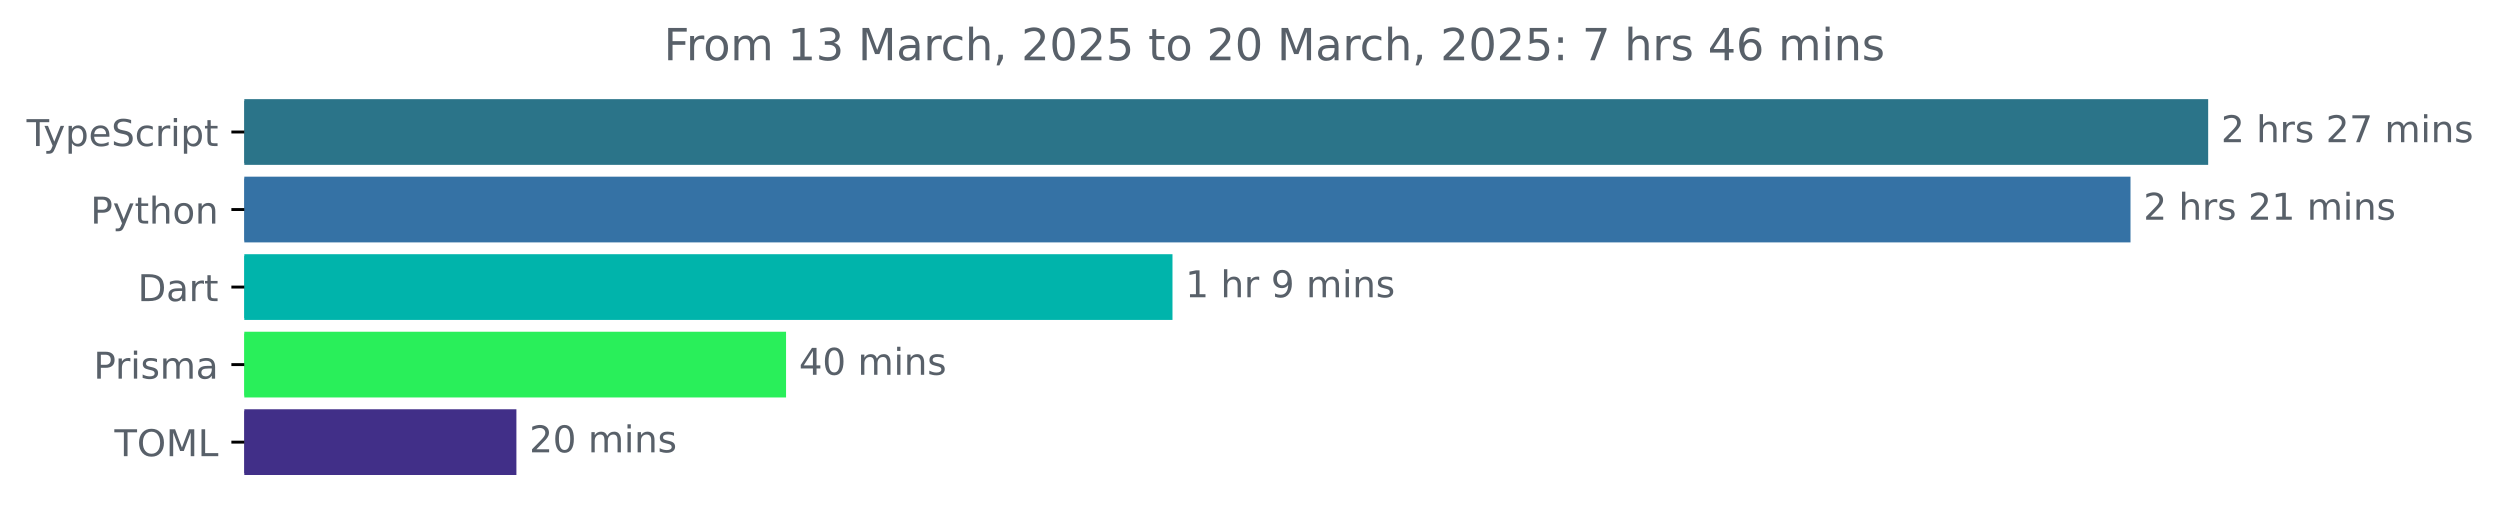
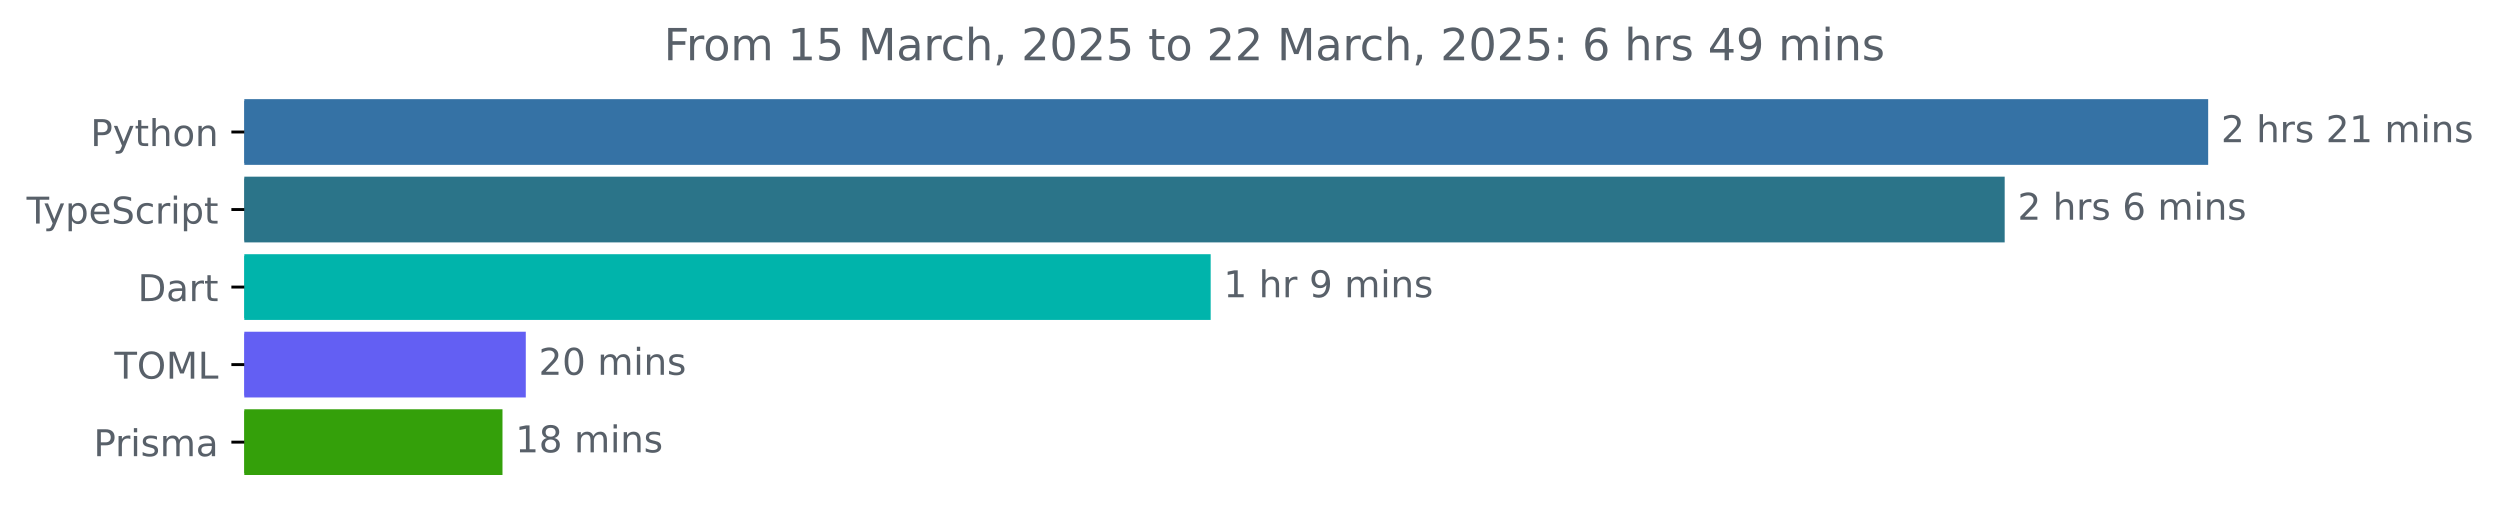
<svg xmlns="http://www.w3.org/2000/svg" xmlns:xlink="http://www.w3.org/1999/xlink" width="677.144pt" height="140.398pt" viewBox="0 0 677.144 140.398" version="1.1">
  <defs>
    <style type="text/css">*{stroke-linejoin: round; stroke-linecap: butt}</style>
  </defs>
  <g id="figure_1">
    <g id="patch_1">
      <path d="M -0 140.398  L 677.144 140.398  L 677.144 0  L -0 0  L -0 140.398  z " style="fill: none" />
    </g>
    <g id="axes_1">
      <g id="patch_2">
-         <path d="M 66.17 27.358  L 597.599 27.358  L 597.599 44.158  L 66.17 44.158  z " clip-path="url(#p927db77954)" style="fill: #2b7489; stroke: #2b7489; stroke-linejoin: miter" />
+         <path d="M 66.17 27.358  L 597.599 27.358  L 597.599 44.158  L 66.17 44.158  z " clip-path="url(#p9f49f34208)" style="fill: #3572a5; stroke: #3572a5; stroke-linejoin: miter" />
      </g>
      <g id="patch_3">
-         <path d="M 66.17 48.358  L 576.564 48.358  L 576.564 65.158  L 66.17 65.158  z " clip-path="url(#p927db77954)" style="fill: #3572a5; stroke: #3572a5; stroke-linejoin: miter" />
+         <path d="M 66.17 48.358  L 542.485 48.358  L 542.485 65.158  L 66.17 65.158  z " clip-path="url(#p9f49f34208)" style="fill: #2b7489; stroke: #2b7489; stroke-linejoin: miter" />
      </g>
      <g id="patch_4">
-         <path d="M 66.17 69.358  L 317.076 69.358  L 317.076 86.158  L 66.17 86.158  z " clip-path="url(#p927db77954)" style="fill: #00b4ab; stroke: #00b4ab; stroke-linejoin: miter" />
+         <path d="M 66.17 69.358  L 327.42 69.358  L 327.42 86.158  L 66.17 86.158  z " clip-path="url(#p9f49f34208)" style="fill: #00b4ab; stroke: #00b4ab; stroke-linejoin: miter" />
      </g>
      <g id="patch_5">
-         <path d="M 66.17 90.358  L 212.406 90.358  L 212.406 107.158  L 66.17 107.158  z " clip-path="url(#p927db77954)" style="fill: #29ef5a; stroke: #29ef5a; stroke-linejoin: miter" />
+         <path d="M 66.17 90.358  L 141.913 90.358  L 141.913 107.158  L 66.17 107.158  z " clip-path="url(#p9f49f34208)" style="fill: #635ff3; stroke: #635ff3; stroke-linejoin: miter" />
      </g>
      <g id="patch_6">
-         <path d="M 66.17 111.358  L 139.372 111.358  L 139.372 128.158  L 66.17 128.158  z " clip-path="url(#p927db77954)" style="fill: #412f88; stroke: #412f88; stroke-linejoin: miter" />
+         <path d="M 66.17 111.358  L 135.601 111.358  L 135.601 128.158  L 66.17 128.158  z " clip-path="url(#p9f49f34208)" style="fill: #34a00a; stroke: #34a00a; stroke-linejoin: miter" />
      </g>
      <g id="matplotlib.axis_1" />
      <g id="matplotlib.axis_2">
        <g id="ytick_1">
          <g id="line2d_1">
            <defs>
-               <path id="m50f2dc5265" d="M 0 0  L -3.5 0  " style="stroke: #000000; stroke-width: 0.8" />
+               <path id="m566d3fb711" d="M 0 0  L -3.5 0  " style="stroke: #000000; stroke-width: 0.8" />
            </defs>
            <g>
-               <use xlink:href="#m50f2dc5265" x="66.17" y="35.758" style="stroke: #000000; stroke-width: 0.8" />
+               <use xlink:href="#m566d3fb711" x="66.17" y="35.758" style="stroke: #000000; stroke-width: 0.8" />
            </g>
          </g>
          <g id="text_1">
-             <g style="fill: #586069" transform="translate(7.2 39.55734) scale(0.1 -0.1)">
+             <g style="fill: #586069" transform="translate(24.50781 39.55734) scale(0.1 -0.1)">
+               <defs>
+                 <path id="DejaVuSans-50" d="M 1259 4147  L 1259 2394  L 2053 2394  Q 2494 2394 2734 2622  Q 2975 2850 2975 3272  Q 2975 3691 2734 3919  Q 2494 4147 2053 4147  L 1259 4147  z M 628 4666  L 2053 4666  Q 2838 4666 3239 4311  Q 3641 3956 3641 3272  Q 3641 2581 3239 2228  Q 2838 1875 2053 1875  L 1259 1875  L 1259 0  L 628 0  L 628 4666  z " transform="scale(0.015625)" />
+                 <path id="DejaVuSans-79" d="M 2059 -325  Q 1816 -950 1584 -1140  Q 1353 -1331 966 -1331  L 506 -1331  L 506 -850  L 844 -850  Q 1081 -850 1212 -737  Q 1344 -625 1503 -206  L 1606 56  L 191 3500  L 800 3500  L 1894 763  L 2988 3500  L 3597 3500  L 2059 -325  z " transform="scale(0.015625)" />
+                 <path id="DejaVuSans-74" d="M 1172 4494  L 1172 3500  L 2356 3500  L 2356 3053  L 1172 3053  L 1172 1153  Q 1172 725 1289 603  Q 1406 481 1766 481  L 2356 481  L 2356 0  L 1766 0  Q 1100 0 847 248  Q 594 497 594 1153  L 594 3053  L 172 3053  L 172 3500  L 594 3500  L 594 4494  L 1172 4494  z " transform="scale(0.015625)" />
+                 <path id="DejaVuSans-68" d="M 3513 2113  L 3513 0  L 2938 0  L 2938 2094  Q 2938 2591 2744 2837  Q 2550 3084 2163 3084  Q 1697 3084 1428 2787  Q 1159 2491 1159 1978  L 1159 0  L 581 0  L 581 4863  L 1159 4863  L 1159 2956  Q 1366 3272 1645 3428  Q 1925 3584 2291 3584  Q 2894 3584 3203 3211  Q 3513 2838 3513 2113  z " transform="scale(0.015625)" />
+                 <path id="DejaVuSans-6f" d="M 1959 3097  Q 1497 3097 1228 2736  Q 959 2375 959 1747  Q 959 1119 1226 758  Q 1494 397 1959 397  Q 2419 397 2687 759  Q 2956 1122 2956 1747  Q 2956 2369 2687 2733  Q 2419 3097 1959 3097  z M 1959 3584  Q 2709 3584 3137 3096  Q 3566 2609 3566 1747  Q 3566 888 3137 398  Q 2709 -91 1959 -91  Q 1206 -91 779 398  Q 353 888 353 1747  Q 353 2609 779 3096  Q 1206 3584 1959 3584  z " transform="scale(0.015625)" />
+                 <path id="DejaVuSans-6e" d="M 3513 2113  L 3513 0  L 2938 0  L 2938 2094  Q 2938 2591 2744 2837  Q 2550 3084 2163 3084  Q 1697 3084 1428 2787  Q 1159 2491 1159 1978  L 1159 0  L 581 0  L 581 3500  L 1159 3500  L 1159 2956  Q 1366 3272 1645 3428  Q 1925 3584 2291 3584  Q 2894 3584 3203 3211  Q 3513 2838 3513 2113  z " transform="scale(0.015625)" />
+               </defs>
+               <use xlink:href="#DejaVuSans-50" />
+               <use xlink:href="#DejaVuSans-79" x="60.303" />
+               <use xlink:href="#DejaVuSans-74" x="119.482" />
+               <use xlink:href="#DejaVuSans-68" x="158.691" />
+               <use xlink:href="#DejaVuSans-6f" x="222.07" />
+               <use xlink:href="#DejaVuSans-6e" x="283.252" />
+             </g>
+           </g>
+         </g>
+         <g id="ytick_2">
+           <g id="line2d_2">
+             <g>
+               <use xlink:href="#m566d3fb711" x="66.17" y="56.758" style="stroke: #000000; stroke-width: 0.8" />
+             </g>
+           </g>
+           <g id="text_2">
+             <g style="fill: #586069" transform="translate(7.2 60.55734) scale(0.1 -0.1)">
              <defs>
                <path id="DejaVuSans-54" d="M -19 4666  L 3928 4666  L 3928 4134  L 2272 4134  L 2272 0  L 1638 0  L 1638 4134  L -19 4134  L -19 4666  z " transform="scale(0.015625)" />
-                 <path id="DejaVuSans-79" d="M 2059 -325  Q 1816 -950 1584 -1140  Q 1353 -1331 966 -1331  L 506 -1331  L 506 -850  L 844 -850  Q 1081 -850 1212 -737  Q 1344 -625 1503 -206  L 1606 56  L 191 3500  L 800 3500  L 1894 763  L 2988 3500  L 3597 3500  L 2059 -325  z " transform="scale(0.015625)" />
                <path id="DejaVuSans-70" d="M 1159 525  L 1159 -1331  L 581 -1331  L 581 3500  L 1159 3500  L 1159 2969  Q 1341 3281 1617 3432  Q 1894 3584 2278 3584  Q 2916 3584 3314 3078  Q 3713 2572 3713 1747  Q 3713 922 3314 415  Q 2916 -91 2278 -91  Q 1894 -91 1617 61  Q 1341 213 1159 525  z M 3116 1747  Q 3116 2381 2855 2742  Q 2594 3103 2138 3103  Q 1681 3103 1420 2742  Q 1159 2381 1159 1747  Q 1159 1113 1420 752  Q 1681 391 2138 391  Q 2594 391 2855 752  Q 3116 1113 3116 1747  z " transform="scale(0.015625)" />
                <path id="DejaVuSans-65" d="M 3597 1894  L 3597 1613  L 953 1613  Q 991 1019 1311 708  Q 1631 397 2203 397  Q 2534 397 2845 478  Q 3156 559 3463 722  L 3463 178  Q 3153 47 2828 -22  Q 2503 -91 2169 -91  Q 1331 -91 842 396  Q 353 884 353 1716  Q 353 2575 817 3079  Q 1281 3584 2069 3584  Q 2775 3584 3186 3129  Q 3597 2675 3597 1894  z M 3022 2063  Q 3016 2534 2758 2815  Q 2500 3097 2075 3097  Q 1594 3097 1305 2825  Q 1016 2553 972 2059  L 3022 2063  z " transform="scale(0.015625)" />
                <path id="DejaVuSans-53" d="M 3425 4513  L 3425 3897  Q 3066 4069 2747 4153  Q 2428 4238 2131 4238  Q 1616 4238 1336 4038  Q 1056 3838 1056 3469  Q 1056 3159 1242 3001  Q 1428 2844 1947 2747  L 2328 2669  Q 3034 2534 3370 2195  Q 3706 1856 3706 1288  Q 3706 609 3251 259  Q 2797 -91 1919 -91  Q 1588 -91 1214 -16  Q 841 59 441 206  L 441 856  Q 825 641 1194 531  Q 1563 422 1919 422  Q 2459 422 2753 634  Q 3047 847 3047 1241  Q 3047 1584 2836 1778  Q 2625 1972 2144 2069  L 1759 2144  Q 1053 2284 737 2584  Q 422 2884 422 3419  Q 422 4038 858 4394  Q 1294 4750 2059 4750  Q 2388 4750 2728 4690  Q 3069 4631 3425 4513  z " transform="scale(0.015625)" />
                <path id="DejaVuSans-63" d="M 3122 3366  L 3122 2828  Q 2878 2963 2633 3030  Q 2388 3097 2138 3097  Q 1578 3097 1268 2742  Q 959 2388 959 1747  Q 959 1106 1268 751  Q 1578 397 2138 397  Q 2388 397 2633 464  Q 2878 531 3122 666  L 3122 134  Q 2881 22 2623 -34  Q 2366 -91 2075 -91  Q 1284 -91 818 406  Q 353 903 353 1747  Q 353 2603 823 3093  Q 1294 3584 2113 3584  Q 2378 3584 2631 3529  Q 2884 3475 3122 3366  z " transform="scale(0.015625)" />
                <path id="DejaVuSans-72" d="M 2631 2963  Q 2534 3019 2420 3045  Q 2306 3072 2169 3072  Q 1681 3072 1420 2755  Q 1159 2438 1159 1844  L 1159 0  L 581 0  L 581 3500  L 1159 3500  L 1159 2956  Q 1341 3275 1631 3429  Q 1922 3584 2338 3584  Q 2397 3584 2469 3576  Q 2541 3569 2628 3553  L 2631 2963  z " transform="scale(0.015625)" />
                <path id="DejaVuSans-69" d="M 603 3500  L 1178 3500  L 1178 0  L 603 0  L 603 3500  z M 603 4863  L 1178 4863  L 1178 4134  L 603 4134  L 603 4863  z " transform="scale(0.015625)" />
-                 <path id="DejaVuSans-74" d="M 1172 4494  L 1172 3500  L 2356 3500  L 2356 3053  L 1172 3053  L 1172 1153  Q 1172 725 1289 603  Q 1406 481 1766 481  L 2356 481  L 2356 0  L 1766 0  Q 1100 0 847 248  Q 594 497 594 1153  L 594 3053  L 172 3053  L 172 3500  L 594 3500  L 594 4494  L 1172 4494  z " transform="scale(0.015625)" />
              </defs>
              <use xlink:href="#DejaVuSans-54" />
              <use xlink:href="#DejaVuSans-79" x="45.459" />
              <use xlink:href="#DejaVuSans-70" x="104.639" />
              <use xlink:href="#DejaVuSans-65" x="168.115" />
              <use xlink:href="#DejaVuSans-53" x="229.639" />
              <use xlink:href="#DejaVuSans-63" x="293.115" />
              <use xlink:href="#DejaVuSans-72" x="348.096" />
              <use xlink:href="#DejaVuSans-69" x="389.209" />
              <use xlink:href="#DejaVuSans-70" x="416.992" />
              <use xlink:href="#DejaVuSans-74" x="480.469" />
            </g>
          </g>
        </g>
-         <g id="ytick_2">
-           <g id="line2d_2">
-             <g>
-               <use xlink:href="#m50f2dc5265" x="66.17" y="56.758" style="stroke: #000000; stroke-width: 0.8" />
-             </g>
-           </g>
-           <g id="text_2">
-             <g style="fill: #586069" transform="translate(24.50781 60.55734) scale(0.1 -0.1)">
-               <defs>
-                 <path id="DejaVuSans-50" d="M 1259 4147  L 1259 2394  L 2053 2394  Q 2494 2394 2734 2622  Q 2975 2850 2975 3272  Q 2975 3691 2734 3919  Q 2494 4147 2053 4147  L 1259 4147  z M 628 4666  L 2053 4666  Q 2838 4666 3239 4311  Q 3641 3956 3641 3272  Q 3641 2581 3239 2228  Q 2838 1875 2053 1875  L 1259 1875  L 1259 0  L 628 0  L 628 4666  z " transform="scale(0.015625)" />
-                 <path id="DejaVuSans-68" d="M 3513 2113  L 3513 0  L 2938 0  L 2938 2094  Q 2938 2591 2744 2837  Q 2550 3084 2163 3084  Q 1697 3084 1428 2787  Q 1159 2491 1159 1978  L 1159 0  L 581 0  L 581 4863  L 1159 4863  L 1159 2956  Q 1366 3272 1645 3428  Q 1925 3584 2291 3584  Q 2894 3584 3203 3211  Q 3513 2838 3513 2113  z " transform="scale(0.015625)" />
-                 <path id="DejaVuSans-6f" d="M 1959 3097  Q 1497 3097 1228 2736  Q 959 2375 959 1747  Q 959 1119 1226 758  Q 1494 397 1959 397  Q 2419 397 2687 759  Q 2956 1122 2956 1747  Q 2956 2369 2687 2733  Q 2419 3097 1959 3097  z M 1959 3584  Q 2709 3584 3137 3096  Q 3566 2609 3566 1747  Q 3566 888 3137 398  Q 2709 -91 1959 -91  Q 1206 -91 779 398  Q 353 888 353 1747  Q 353 2609 779 3096  Q 1206 3584 1959 3584  z " transform="scale(0.015625)" />
-                 <path id="DejaVuSans-6e" d="M 3513 2113  L 3513 0  L 2938 0  L 2938 2094  Q 2938 2591 2744 2837  Q 2550 3084 2163 3084  Q 1697 3084 1428 2787  Q 1159 2491 1159 1978  L 1159 0  L 581 0  L 581 3500  L 1159 3500  L 1159 2956  Q 1366 3272 1645 3428  Q 1925 3584 2291 3584  Q 2894 3584 3203 3211  Q 3513 2838 3513 2113  z " transform="scale(0.015625)" />
-               </defs>
-               <use xlink:href="#DejaVuSans-50" />
-               <use xlink:href="#DejaVuSans-79" x="60.303" />
-               <use xlink:href="#DejaVuSans-74" x="119.482" />
-               <use xlink:href="#DejaVuSans-68" x="158.691" />
-               <use xlink:href="#DejaVuSans-6f" x="222.07" />
-               <use xlink:href="#DejaVuSans-6e" x="283.252" />
-             </g>
-           </g>
-         </g>
        <g id="ytick_3">
          <g id="line2d_3">
            <g>
-               <use xlink:href="#m50f2dc5265" x="66.17" y="77.758" style="stroke: #000000; stroke-width: 0.8" />
+               <use xlink:href="#m566d3fb711" x="66.17" y="77.758" style="stroke: #000000; stroke-width: 0.8" />
            </g>
          </g>
          <g id="text_3">
            <g style="fill: #586069" transform="translate(37.31094 81.55734) scale(0.1 -0.1)">
              <defs>
                <path id="DejaVuSans-44" d="M 1259 4147  L 1259 519  L 2022 519  Q 2988 519 3436 956  Q 3884 1394 3884 2338  Q 3884 3275 3436 3711  Q 2988 4147 2022 4147  L 1259 4147  z M 628 4666  L 1925 4666  Q 3281 4666 3915 4102  Q 4550 3538 4550 2338  Q 4550 1131 3912 565  Q 3275 0 1925 0  L 628 0  L 628 4666  z " transform="scale(0.015625)" />
                <path id="DejaVuSans-61" d="M 2194 1759  Q 1497 1759 1228 1600  Q 959 1441 959 1056  Q 959 750 1161 570  Q 1363 391 1709 391  Q 2188 391 2477 730  Q 2766 1069 2766 1631  L 2766 1759  L 2194 1759  z M 3341 1997  L 3341 0  L 2766 0  L 2766 531  Q 2569 213 2275 61  Q 1981 -91 1556 -91  Q 1019 -91 701 211  Q 384 513 384 1019  Q 384 1609 779 1909  Q 1175 2209 1959 2209  L 2766 2209  L 2766 2266  Q 2766 2663 2505 2880  Q 2244 3097 1772 3097  Q 1472 3097 1187 3025  Q 903 2953 641 2809  L 641 3341  Q 956 3463 1253 3523  Q 1550 3584 1831 3584  Q 2591 3584 2966 3190  Q 3341 2797 3341 1997  z " transform="scale(0.015625)" />
              </defs>
              <use xlink:href="#DejaVuSans-44" />
              <use xlink:href="#DejaVuSans-61" x="77.002" />
              <use xlink:href="#DejaVuSans-72" x="138.281" />
              <use xlink:href="#DejaVuSans-74" x="179.395" />
            </g>
          </g>
        </g>
        <g id="ytick_4">
          <g id="line2d_4">
            <g>
-               <use xlink:href="#m50f2dc5265" x="66.17" y="98.758" style="stroke: #000000; stroke-width: 0.8" />
+               <use xlink:href="#m566d3fb711" x="66.17" y="98.758" style="stroke: #000000; stroke-width: 0.8" />
            </g>
          </g>
          <g id="text_4">
-             <g style="fill: #586069" transform="translate(25.34844 102.5573) scale(0.1 -0.1)">
+             <g style="fill: #586069" transform="translate(30.99063 102.5573) scale(0.1 -0.1)">
+               <defs>
+                 <path id="DejaVuSans-4f" d="M 2522 4238  Q 1834 4238 1429 3725  Q 1025 3213 1025 2328  Q 1025 1447 1429 934  Q 1834 422 2522 422  Q 3209 422 3611 934  Q 4013 1447 4013 2328  Q 4013 3213 3611 3725  Q 3209 4238 2522 4238  z M 2522 4750  Q 3503 4750 4090 4092  Q 4678 3434 4678 2328  Q 4678 1225 4090 567  Q 3503 -91 2522 -91  Q 1538 -91 948 565  Q 359 1222 359 2328  Q 359 3434 948 4092  Q 1538 4750 2522 4750  z " transform="scale(0.015625)" />
+                 <path id="DejaVuSans-4d" d="M 628 4666  L 1569 4666  L 2759 1491  L 3956 4666  L 4897 4666  L 4897 0  L 4281 0  L 4281 4097  L 3078 897  L 2444 897  L 1241 4097  L 1241 0  L 628 0  L 628 4666  z " transform="scale(0.015625)" />
+                 <path id="DejaVuSans-4c" d="M 628 4666  L 1259 4666  L 1259 531  L 3531 531  L 3531 0  L 628 0  L 628 4666  z " transform="scale(0.015625)" />
+               </defs>
+               <use xlink:href="#DejaVuSans-54" />
+               <use xlink:href="#DejaVuSans-4f" x="61.084" />
+               <use xlink:href="#DejaVuSans-4d" x="139.795" />
+               <use xlink:href="#DejaVuSans-4c" x="226.074" />
+             </g>
+           </g>
+         </g>
+         <g id="ytick_5">
+           <g id="line2d_5">
+             <g>
+               <use xlink:href="#m566d3fb711" x="66.17" y="119.758" style="stroke: #000000; stroke-width: 0.8" />
+             </g>
+           </g>
+           <g id="text_5">
+             <g style="fill: #586069" transform="translate(25.34844 123.5573) scale(0.1 -0.1)">
              <defs>
                <path id="DejaVuSans-73" d="M 2834 3397  L 2834 2853  Q 2591 2978 2328 3040  Q 2066 3103 1784 3103  Q 1356 3103 1142 2972  Q 928 2841 928 2578  Q 928 2378 1081 2264  Q 1234 2150 1697 2047  L 1894 2003  Q 2506 1872 2764 1633  Q 3022 1394 3022 966  Q 3022 478 2636 193  Q 2250 -91 1575 -91  Q 1294 -91 989 -36  Q 684 19 347 128  L 347 722  Q 666 556 975 473  Q 1284 391 1588 391  Q 1994 391 2212 530  Q 2431 669 2431 922  Q 2431 1156 2273 1281  Q 2116 1406 1581 1522  L 1381 1569  Q 847 1681 609 1914  Q 372 2147 372 2553  Q 372 3047 722 3315  Q 1072 3584 1716 3584  Q 2034 3584 2315 3537  Q 2597 3491 2834 3397  z " transform="scale(0.015625)" />
                <path id="DejaVuSans-6d" d="M 3328 2828  Q 3544 3216 3844 3400  Q 4144 3584 4550 3584  Q 5097 3584 5394 3201  Q 5691 2819 5691 2113  L 5691 0  L 5113 0  L 5113 2094  Q 5113 2597 4934 2840  Q 4756 3084 4391 3084  Q 3944 3084 3684 2787  Q 3425 2491 3425 1978  L 3425 0  L 2847 0  L 2847 2094  Q 2847 2600 2669 2842  Q 2491 3084 2119 3084  Q 1678 3084 1418 2786  Q 1159 2488 1159 1978  L 1159 0  L 581 0  L 581 3500  L 1159 3500  L 1159 2956  Q 1356 3278 1631 3431  Q 1906 3584 2284 3584  Q 2666 3584 2933 3390  Q 3200 3197 3328 2828  z " transform="scale(0.015625)" />
              </defs>
              <use xlink:href="#DejaVuSans-50" />
              <use xlink:href="#DejaVuSans-72" x="58.553" />
              <use xlink:href="#DejaVuSans-69" x="99.666" />
              <use xlink:href="#DejaVuSans-73" x="127.449" />
              <use xlink:href="#DejaVuSans-6d" x="179.549" />
              <use xlink:href="#DejaVuSans-61" x="276.961" />
            </g>
          </g>
        </g>
-         <g id="ytick_5">
-           <g id="line2d_5">
-             <g>
-               <use xlink:href="#m50f2dc5265" x="66.17" y="119.758" style="stroke: #000000; stroke-width: 0.8" />
-             </g>
-           </g>
-           <g id="text_5">
-             <g style="fill: #586069" transform="translate(30.99063 123.5573) scale(0.1 -0.1)">
-               <defs>
-                 <path id="DejaVuSans-4f" d="M 2522 4238  Q 1834 4238 1429 3725  Q 1025 3213 1025 2328  Q 1025 1447 1429 934  Q 1834 422 2522 422  Q 3209 422 3611 934  Q 4013 1447 4013 2328  Q 4013 3213 3611 3725  Q 3209 4238 2522 4238  z M 2522 4750  Q 3503 4750 4090 4092  Q 4678 3434 4678 2328  Q 4678 1225 4090 567  Q 3503 -91 2522 -91  Q 1538 -91 948 565  Q 359 1222 359 2328  Q 359 3434 948 4092  Q 1538 4750 2522 4750  z " transform="scale(0.015625)" />
-                 <path id="DejaVuSans-4d" d="M 628 4666  L 1569 4666  L 2759 1491  L 3956 4666  L 4897 4666  L 4897 0  L 4281 0  L 4281 4097  L 3078 897  L 2444 897  L 1241 4097  L 1241 0  L 628 0  L 628 4666  z " transform="scale(0.015625)" />
-                 <path id="DejaVuSans-4c" d="M 628 4666  L 1259 4666  L 1259 531  L 3531 531  L 3531 0  L 628 0  L 628 4666  z " transform="scale(0.015625)" />
-               </defs>
-               <use xlink:href="#DejaVuSans-54" />
-               <use xlink:href="#DejaVuSans-4f" x="61.084" />
-               <use xlink:href="#DejaVuSans-4d" x="139.795" />
-               <use xlink:href="#DejaVuSans-4c" x="226.074" />
-             </g>
-           </g>
-         </g>
      </g>
      <g id="text_6">
        <g style="fill: #586069" transform="translate(601.5989 38.5175) scale(0.1 -0.1)">
          <defs>
            <path id="DejaVuSans-32" d="M 1228 531  L 3431 531  L 3431 0  L 469 0  L 469 531  Q 828 903 1448 1529  Q 2069 2156 2228 2338  Q 2531 2678 2651 2914  Q 2772 3150 2772 3378  Q 2772 3750 2511 3984  Q 2250 4219 1831 4219  Q 1534 4219 1204 4116  Q 875 4013 500 3803  L 500 4441  Q 881 4594 1212 4672  Q 1544 4750 1819 4750  Q 2544 4750 2975 4387  Q 3406 4025 3406 3419  Q 3406 3131 3298 2873  Q 3191 2616 2906 2266  Q 2828 2175 2409 1742  Q 1991 1309 1228 531  z " transform="scale(0.015625)" />
            <path id="DejaVuSans-20" transform="scale(0.015625)" />
-             <path id="DejaVuSans-37" d="M 525 4666  L 3525 4666  L 3525 4397  L 1831 0  L 1172 0  L 2766 4134  L 525 4134  L 525 4666  z " transform="scale(0.015625)" />
-           </defs>
-           <use xlink:href="#DejaVuSans-32" />
-           <use xlink:href="#DejaVuSans-20" x="63.623" />
-           <use xlink:href="#DejaVuSans-68" x="95.41" />
-           <use xlink:href="#DejaVuSans-72" x="158.789" />
-           <use xlink:href="#DejaVuSans-73" x="199.902" />
-           <use xlink:href="#DejaVuSans-20" x="252.002" />
-           <use xlink:href="#DejaVuSans-32" x="283.789" />
-           <use xlink:href="#DejaVuSans-37" x="347.412" />
-           <use xlink:href="#DejaVuSans-20" x="411.035" />
-           <use xlink:href="#DejaVuSans-6d" x="442.822" />
-           <use xlink:href="#DejaVuSans-69" x="540.234" />
-           <use xlink:href="#DejaVuSans-6e" x="568.018" />
-           <use xlink:href="#DejaVuSans-73" x="631.396" />
-         </g>
-       </g>
-       <g id="text_7">
-         <g style="fill: #586069" transform="translate(580.5639 59.5175) scale(0.1 -0.1)">
-           <defs>
            <path id="DejaVuSans-31" d="M 794 531  L 1825 531  L 1825 4091  L 703 3866  L 703 4441  L 1819 4666  L 2450 4666  L 2450 531  L 3481 531  L 3481 0  L 794 0  L 794 531  z " transform="scale(0.015625)" />
          </defs>
          <use xlink:href="#DejaVuSans-32" />
          <use xlink:href="#DejaVuSans-20" x="63.623" />
          <use xlink:href="#DejaVuSans-68" x="95.41" />
          <use xlink:href="#DejaVuSans-72" x="158.789" />
          <use xlink:href="#DejaVuSans-73" x="199.902" />
          <use xlink:href="#DejaVuSans-20" x="252.002" />
          <use xlink:href="#DejaVuSans-32" x="283.789" />
          <use xlink:href="#DejaVuSans-31" x="347.412" />
          <use xlink:href="#DejaVuSans-20" x="411.035" />
          <use xlink:href="#DejaVuSans-6d" x="442.822" />
          <use xlink:href="#DejaVuSans-69" x="540.234" />
          <use xlink:href="#DejaVuSans-6e" x="568.018" />
          <use xlink:href="#DejaVuSans-73" x="631.396" />
        </g>
      </g>
+       <g id="text_7">
+         <g style="fill: #586069" transform="translate(546.4855 59.5175) scale(0.1 -0.1)">
+           <defs>
+             <path id="DejaVuSans-36" d="M 2113 2584  Q 1688 2584 1439 2293  Q 1191 2003 1191 1497  Q 1191 994 1439 701  Q 1688 409 2113 409  Q 2538 409 2786 701  Q 3034 994 3034 1497  Q 3034 2003 2786 2293  Q 2538 2584 2113 2584  z M 3366 4563  L 3366 3988  Q 3128 4100 2886 4159  Q 2644 4219 2406 4219  Q 1781 4219 1451 3797  Q 1122 3375 1075 2522  Q 1259 2794 1537 2939  Q 1816 3084 2150 3084  Q 2853 3084 3261 2657  Q 3669 2231 3669 1497  Q 3669 778 3244 343  Q 2819 -91 2113 -91  Q 1303 -91 875 529  Q 447 1150 447 2328  Q 447 3434 972 4092  Q 1497 4750 2381 4750  Q 2619 4750 2861 4703  Q 3103 4656 3366 4563  z " transform="scale(0.015625)" />
+           </defs>
+           <use xlink:href="#DejaVuSans-32" />
+           <use xlink:href="#DejaVuSans-20" x="63.623" />
+           <use xlink:href="#DejaVuSans-68" x="95.41" />
+           <use xlink:href="#DejaVuSans-72" x="158.789" />
+           <use xlink:href="#DejaVuSans-73" x="199.902" />
+           <use xlink:href="#DejaVuSans-20" x="252.002" />
+           <use xlink:href="#DejaVuSans-36" x="283.789" />
+           <use xlink:href="#DejaVuSans-20" x="347.412" />
+           <use xlink:href="#DejaVuSans-6d" x="379.199" />
+           <use xlink:href="#DejaVuSans-69" x="476.611" />
+           <use xlink:href="#DejaVuSans-6e" x="504.395" />
+           <use xlink:href="#DejaVuSans-73" x="567.773" />
+         </g>
+       </g>
      <g id="text_8">
-         <g style="fill: #586069" transform="translate(321.0759 80.5175) scale(0.1 -0.1)">
+         <g style="fill: #586069" transform="translate(331.4201 80.5175) scale(0.1 -0.1)">
          <defs>
            <path id="DejaVuSans-39" d="M 703 97  L 703 672  Q 941 559 1184 500  Q 1428 441 1663 441  Q 2288 441 2617 861  Q 2947 1281 2994 2138  Q 2813 1869 2534 1725  Q 2256 1581 1919 1581  Q 1219 1581 811 2004  Q 403 2428 403 3163  Q 403 3881 828 4315  Q 1253 4750 1959 4750  Q 2769 4750 3195 4129  Q 3622 3509 3622 2328  Q 3622 1225 3098 567  Q 2575 -91 1691 -91  Q 1453 -91 1209 -44  Q 966 3 703 97  z M 1959 2075  Q 2384 2075 2632 2365  Q 2881 2656 2881 3163  Q 2881 3666 2632 3958  Q 2384 4250 1959 4250  Q 1534 4250 1286 3958  Q 1038 3666 1038 3163  Q 1038 2656 1286 2365  Q 1534 2075 1959 2075  z " transform="scale(0.015625)" />
          </defs>
          <use xlink:href="#DejaVuSans-31" />
          <use xlink:href="#DejaVuSans-20" x="63.623" />
          <use xlink:href="#DejaVuSans-68" x="95.41" />
          <use xlink:href="#DejaVuSans-72" x="158.789" />
          <use xlink:href="#DejaVuSans-20" x="199.902" />
          <use xlink:href="#DejaVuSans-39" x="231.689" />
          <use xlink:href="#DejaVuSans-20" x="295.312" />
          <use xlink:href="#DejaVuSans-6d" x="327.1" />
          <use xlink:href="#DejaVuSans-69" x="424.512" />
          <use xlink:href="#DejaVuSans-6e" x="452.295" />
          <use xlink:href="#DejaVuSans-73" x="515.674" />
        </g>
      </g>
      <g id="text_9">
-         <g style="fill: #586069" transform="translate(216.4057 101.5175) scale(0.1 -0.1)">
-           <defs>
-             <path id="DejaVuSans-34" d="M 2419 4116  L 825 1625  L 2419 1625  L 2419 4116  z M 2253 4666  L 3047 4666  L 3047 1625  L 3713 1625  L 3713 1100  L 3047 1100  L 3047 0  L 2419 0  L 2419 1100  L 313 1100  L 313 1709  L 2253 4666  z " transform="scale(0.015625)" />
+         <g style="fill: #586069" transform="translate(145.9127 101.5175) scale(0.1 -0.1)">
+           <defs>
            <path id="DejaVuSans-30" d="M 2034 4250  Q 1547 4250 1301 3770  Q 1056 3291 1056 2328  Q 1056 1369 1301 889  Q 1547 409 2034 409  Q 2525 409 2770 889  Q 3016 1369 3016 2328  Q 3016 3291 2770 3770  Q 2525 4250 2034 4250  z M 2034 4750  Q 2819 4750 3233 4129  Q 3647 3509 3647 2328  Q 3647 1150 3233 529  Q 2819 -91 2034 -91  Q 1250 -91 836 529  Q 422 1150 422 2328  Q 422 3509 836 4129  Q 1250 4750 2034 4750  z " transform="scale(0.015625)" />
          </defs>
-           <use xlink:href="#DejaVuSans-34" />
-           <use xlink:href="#DejaVuSans-30" x="63.623" />
-           <use xlink:href="#DejaVuSans-20" x="127.246" />
-           <use xlink:href="#DejaVuSans-6d" x="159.033" />
-           <use xlink:href="#DejaVuSans-69" x="256.445" />
-           <use xlink:href="#DejaVuSans-6e" x="284.229" />
-           <use xlink:href="#DejaVuSans-73" x="347.607" />
-         </g>
-       </g>
-       <g id="text_10">
-         <g style="fill: #586069" transform="translate(143.3722 122.5175) scale(0.1 -0.1)">
          <use xlink:href="#DejaVuSans-32" />
          <use xlink:href="#DejaVuSans-30" x="63.623" />
          <use xlink:href="#DejaVuSans-20" x="127.246" />
          <use xlink:href="#DejaVuSans-6d" x="159.033" />
          <use xlink:href="#DejaVuSans-69" x="256.445" />
          <use xlink:href="#DejaVuSans-6e" x="284.229" />
          <use xlink:href="#DejaVuSans-73" x="347.607" />
        </g>
      </g>
+       <g id="text_10">
+         <g style="fill: #586069" transform="translate(139.6009 122.5175) scale(0.1 -0.1)">
+           <defs>
+             <path id="DejaVuSans-38" d="M 2034 2216  Q 1584 2216 1326 1975  Q 1069 1734 1069 1313  Q 1069 891 1326 650  Q 1584 409 2034 409  Q 2484 409 2743 651  Q 3003 894 3003 1313  Q 3003 1734 2745 1975  Q 2488 2216 2034 2216  z M 1403 2484  Q 997 2584 770 2862  Q 544 3141 544 3541  Q 544 4100 942 4425  Q 1341 4750 2034 4750  Q 2731 4750 3128 4425  Q 3525 4100 3525 3541  Q 3525 3141 3298 2862  Q 3072 2584 2669 2484  Q 3125 2378 3379 2068  Q 3634 1759 3634 1313  Q 3634 634 3220 271  Q 2806 -91 2034 -91  Q 1263 -91 848 271  Q 434 634 434 1313  Q 434 1759 690 2068  Q 947 2378 1403 2484  z M 1172 3481  Q 1172 3119 1398 2916  Q 1625 2713 2034 2713  Q 2441 2713 2670 2916  Q 2900 3119 2900 3481  Q 2900 3844 2670 4047  Q 2441 4250 2034 4250  Q 1625 4250 1398 4047  Q 1172 3844 1172 3481  z " transform="scale(0.015625)" />
+           </defs>
+           <use xlink:href="#DejaVuSans-31" />
+           <use xlink:href="#DejaVuSans-38" x="63.623" />
+           <use xlink:href="#DejaVuSans-20" x="127.246" />
+           <use xlink:href="#DejaVuSans-6d" x="159.033" />
+           <use xlink:href="#DejaVuSans-69" x="256.445" />
+           <use xlink:href="#DejaVuSans-6e" x="284.229" />
+           <use xlink:href="#DejaVuSans-73" x="347.607" />
+         </g>
+       </g>
      <g id="text_11">
        <g style="fill: #586069" transform="translate(179.8028 16.31812) scale(0.12 -0.12)">
          <defs>
            <path id="DejaVuSans-46" d="M 628 4666  L 3309 4666  L 3309 4134  L 1259 4134  L 1259 2759  L 3109 2759  L 3109 2228  L 1259 2228  L 1259 0  L 628 0  L 628 4666  z " transform="scale(0.015625)" />
-             <path id="DejaVuSans-33" d="M 2597 2516  Q 3050 2419 3304 2112  Q 3559 1806 3559 1356  Q 3559 666 3084 287  Q 2609 -91 1734 -91  Q 1441 -91 1130 -33  Q 819 25 488 141  L 488 750  Q 750 597 1062 519  Q 1375 441 1716 441  Q 2309 441 2620 675  Q 2931 909 2931 1356  Q 2931 1769 2642 2001  Q 2353 2234 1838 2234  L 1294 2234  L 1294 2753  L 1863 2753  Q 2328 2753 2575 2939  Q 2822 3125 2822 3475  Q 2822 3834 2567 4026  Q 2313 4219 1838 4219  Q 1578 4219 1281 4162  Q 984 4106 628 3988  L 628 4550  Q 988 4650 1302 4700  Q 1616 4750 1894 4750  Q 2613 4750 3031 4423  Q 3450 4097 3450 3541  Q 3450 3153 3228 2886  Q 3006 2619 2597 2516  z " transform="scale(0.015625)" />
+             <path id="DejaVuSans-35" d="M 691 4666  L 3169 4666  L 3169 4134  L 1269 4134  L 1269 2991  Q 1406 3038 1543 3061  Q 1681 3084 1819 3084  Q 2600 3084 3056 2656  Q 3513 2228 3513 1497  Q 3513 744 3044 326  Q 2575 -91 1722 -91  Q 1428 -91 1123 -41  Q 819 9 494 109  L 494 744  Q 775 591 1075 516  Q 1375 441 1709 441  Q 2250 441 2565 725  Q 2881 1009 2881 1497  Q 2881 1984 2565 2268  Q 2250 2553 1709 2553  Q 1456 2553 1204 2497  Q 953 2441 691 2322  L 691 4666  z " transform="scale(0.015625)" />
            <path id="DejaVuSans-2c" d="M 750 794  L 1409 794  L 1409 256  L 897 -744  L 494 -744  L 750 256  L 750 794  z " transform="scale(0.015625)" />
-             <path id="DejaVuSans-35" d="M 691 4666  L 3169 4666  L 3169 4134  L 1269 4134  L 1269 2991  Q 1406 3038 1543 3061  Q 1681 3084 1819 3084  Q 2600 3084 3056 2656  Q 3513 2228 3513 1497  Q 3513 744 3044 326  Q 2575 -91 1722 -91  Q 1428 -91 1123 -41  Q 819 9 494 109  L 494 744  Q 775 591 1075 516  Q 1375 441 1709 441  Q 2250 441 2565 725  Q 2881 1009 2881 1497  Q 2881 1984 2565 2268  Q 2250 2553 1709 2553  Q 1456 2553 1204 2497  Q 953 2441 691 2322  L 691 4666  z " transform="scale(0.015625)" />
            <path id="DejaVuSans-3a" d="M 750 794  L 1409 794  L 1409 0  L 750 0  L 750 794  z M 750 3309  L 1409 3309  L 1409 2516  L 750 2516  L 750 3309  z " transform="scale(0.015625)" />
-             <path id="DejaVuSans-36" d="M 2113 2584  Q 1688 2584 1439 2293  Q 1191 2003 1191 1497  Q 1191 994 1439 701  Q 1688 409 2113 409  Q 2538 409 2786 701  Q 3034 994 3034 1497  Q 3034 2003 2786 2293  Q 2538 2584 2113 2584  z M 3366 4563  L 3366 3988  Q 3128 4100 2886 4159  Q 2644 4219 2406 4219  Q 1781 4219 1451 3797  Q 1122 3375 1075 2522  Q 1259 2794 1537 2939  Q 1816 3084 2150 3084  Q 2853 3084 3261 2657  Q 3669 2231 3669 1497  Q 3669 778 3244 343  Q 2819 -91 2113 -91  Q 1303 -91 875 529  Q 447 1150 447 2328  Q 447 3434 972 4092  Q 1497 4750 2381 4750  Q 2619 4750 2861 4703  Q 3103 4656 3366 4563  z " transform="scale(0.015625)" />
+             <path id="DejaVuSans-34" d="M 2419 4116  L 825 1625  L 2419 1625  L 2419 4116  z M 2253 4666  L 3047 4666  L 3047 1625  L 3713 1625  L 3713 1100  L 3047 1100  L 3047 0  L 2419 0  L 2419 1100  L 313 1100  L 313 1709  L 2253 4666  z " transform="scale(0.015625)" />
          </defs>
          <use xlink:href="#DejaVuSans-46" />
          <use xlink:href="#DejaVuSans-72" x="50.27" />
          <use xlink:href="#DejaVuSans-6f" x="89.133" />
          <use xlink:href="#DejaVuSans-6d" x="150.314" />
          <use xlink:href="#DejaVuSans-20" x="247.727" />
          <use xlink:href="#DejaVuSans-31" x="279.514" />
-           <use xlink:href="#DejaVuSans-33" x="343.137" />
+           <use xlink:href="#DejaVuSans-35" x="343.137" />
          <use xlink:href="#DejaVuSans-20" x="406.76" />
          <use xlink:href="#DejaVuSans-4d" x="438.547" />
          <use xlink:href="#DejaVuSans-61" x="524.826" />
          <use xlink:href="#DejaVuSans-72" x="586.105" />
          <use xlink:href="#DejaVuSans-63" x="624.969" />
          <use xlink:href="#DejaVuSans-68" x="679.949" />
          <use xlink:href="#DejaVuSans-2c" x="743.328" />
          <use xlink:href="#DejaVuSans-20" x="775.115" />
          <use xlink:href="#DejaVuSans-32" x="806.902" />
          <use xlink:href="#DejaVuSans-30" x="870.525" />
          <use xlink:href="#DejaVuSans-32" x="934.148" />
          <use xlink:href="#DejaVuSans-35" x="997.771" />
          <use xlink:href="#DejaVuSans-20" x="1061.395" />
          <use xlink:href="#DejaVuSans-74" x="1093.182" />
          <use xlink:href="#DejaVuSans-6f" x="1132.391" />
          <use xlink:href="#DejaVuSans-20" x="1193.572" />
          <use xlink:href="#DejaVuSans-32" x="1225.359" />
-           <use xlink:href="#DejaVuSans-30" x="1288.982" />
+           <use xlink:href="#DejaVuSans-32" x="1288.982" />
          <use xlink:href="#DejaVuSans-20" x="1352.605" />
          <use xlink:href="#DejaVuSans-4d" x="1384.393" />
          <use xlink:href="#DejaVuSans-61" x="1470.672" />
          <use xlink:href="#DejaVuSans-72" x="1531.951" />
          <use xlink:href="#DejaVuSans-63" x="1570.814" />
          <use xlink:href="#DejaVuSans-68" x="1625.795" />
          <use xlink:href="#DejaVuSans-2c" x="1689.174" />
          <use xlink:href="#DejaVuSans-20" x="1720.961" />
          <use xlink:href="#DejaVuSans-32" x="1752.748" />
          <use xlink:href="#DejaVuSans-30" x="1816.371" />
          <use xlink:href="#DejaVuSans-32" x="1879.994" />
          <use xlink:href="#DejaVuSans-35" x="1943.617" />
          <use xlink:href="#DejaVuSans-3a" x="2007.24" />
          <use xlink:href="#DejaVuSans-20" x="2040.932" />
-           <use xlink:href="#DejaVuSans-37" x="2072.719" />
+           <use xlink:href="#DejaVuSans-36" x="2072.719" />
          <use xlink:href="#DejaVuSans-20" x="2136.342" />
          <use xlink:href="#DejaVuSans-68" x="2168.129" />
          <use xlink:href="#DejaVuSans-72" x="2231.508" />
          <use xlink:href="#DejaVuSans-73" x="2272.621" />
          <use xlink:href="#DejaVuSans-20" x="2324.721" />
          <use xlink:href="#DejaVuSans-34" x="2356.508" />
-           <use xlink:href="#DejaVuSans-36" x="2420.131" />
+           <use xlink:href="#DejaVuSans-39" x="2420.131" />
          <use xlink:href="#DejaVuSans-20" x="2483.754" />
          <use xlink:href="#DejaVuSans-6d" x="2515.541" />
          <use xlink:href="#DejaVuSans-69" x="2612.953" />
          <use xlink:href="#DejaVuSans-6e" x="2640.736" />
          <use xlink:href="#DejaVuSans-73" x="2704.115" />
        </g>
      </g>
    </g>
  </g>
  <defs>
-     <clipPath id="p927db77954">
+     <clipPath id="p9f49f34208">
      <rect x="66.17" y="22.318" width="558" height="110.88" />
    </clipPath>
  </defs>
</svg>
